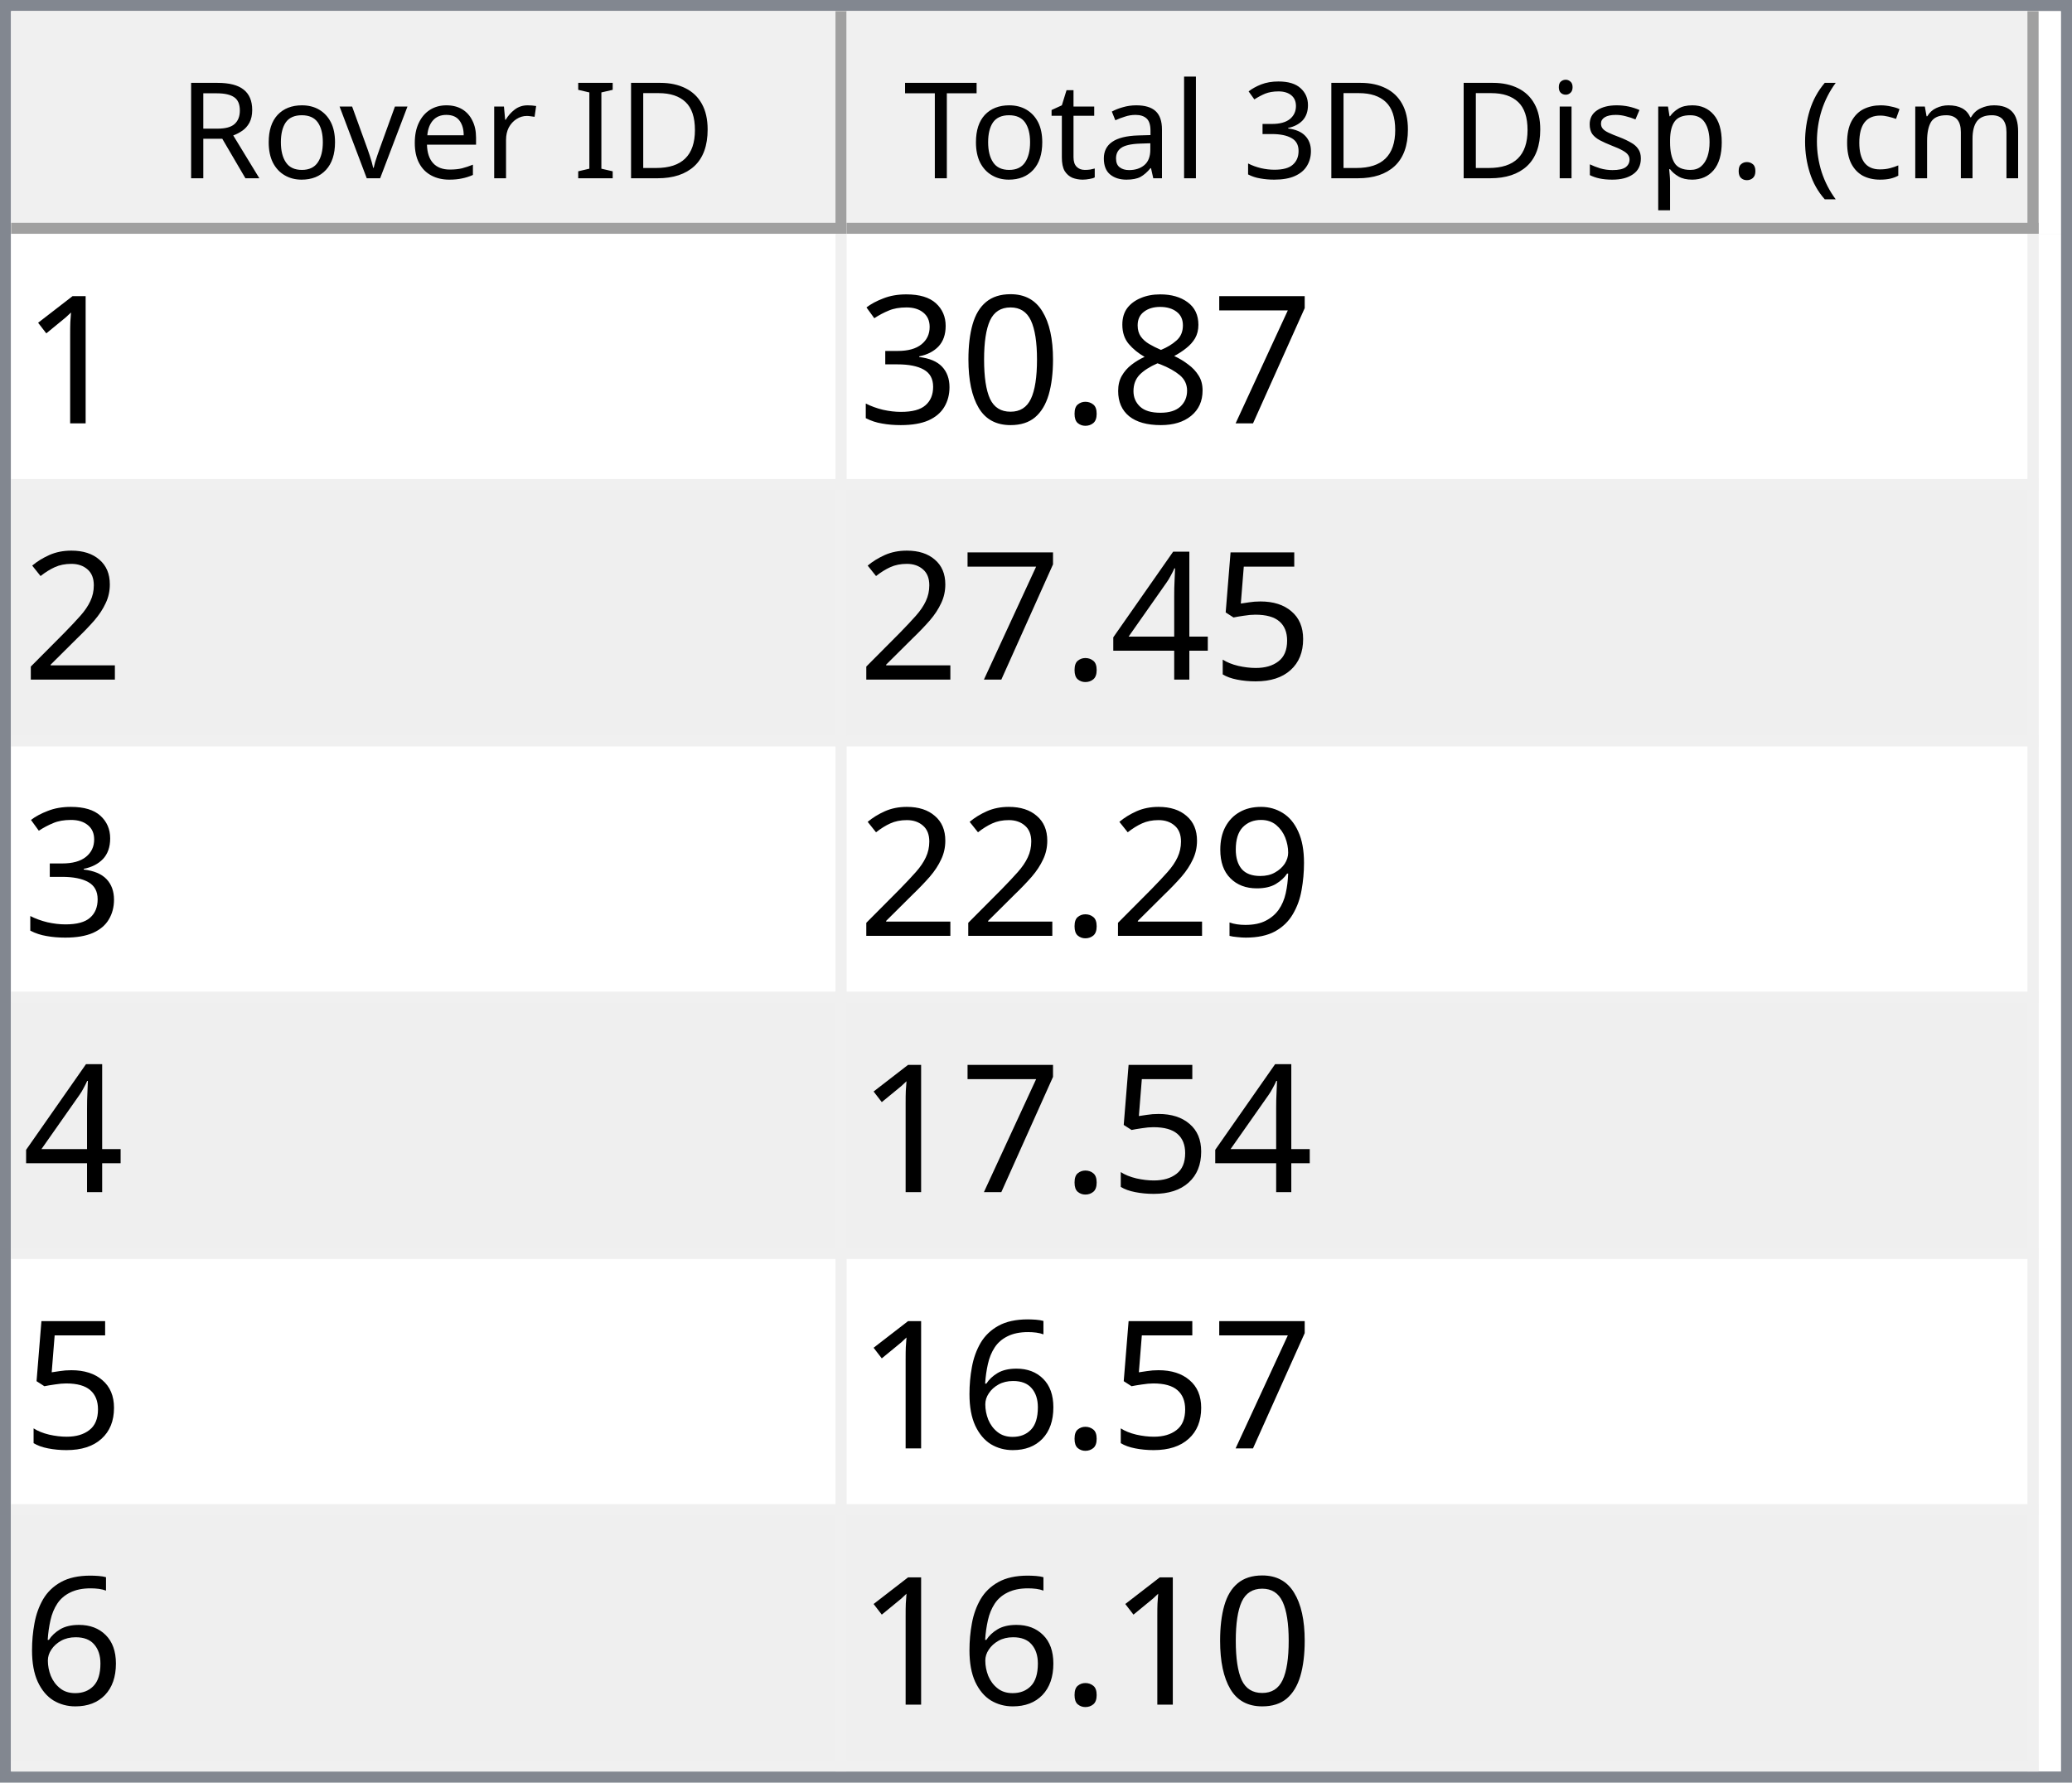
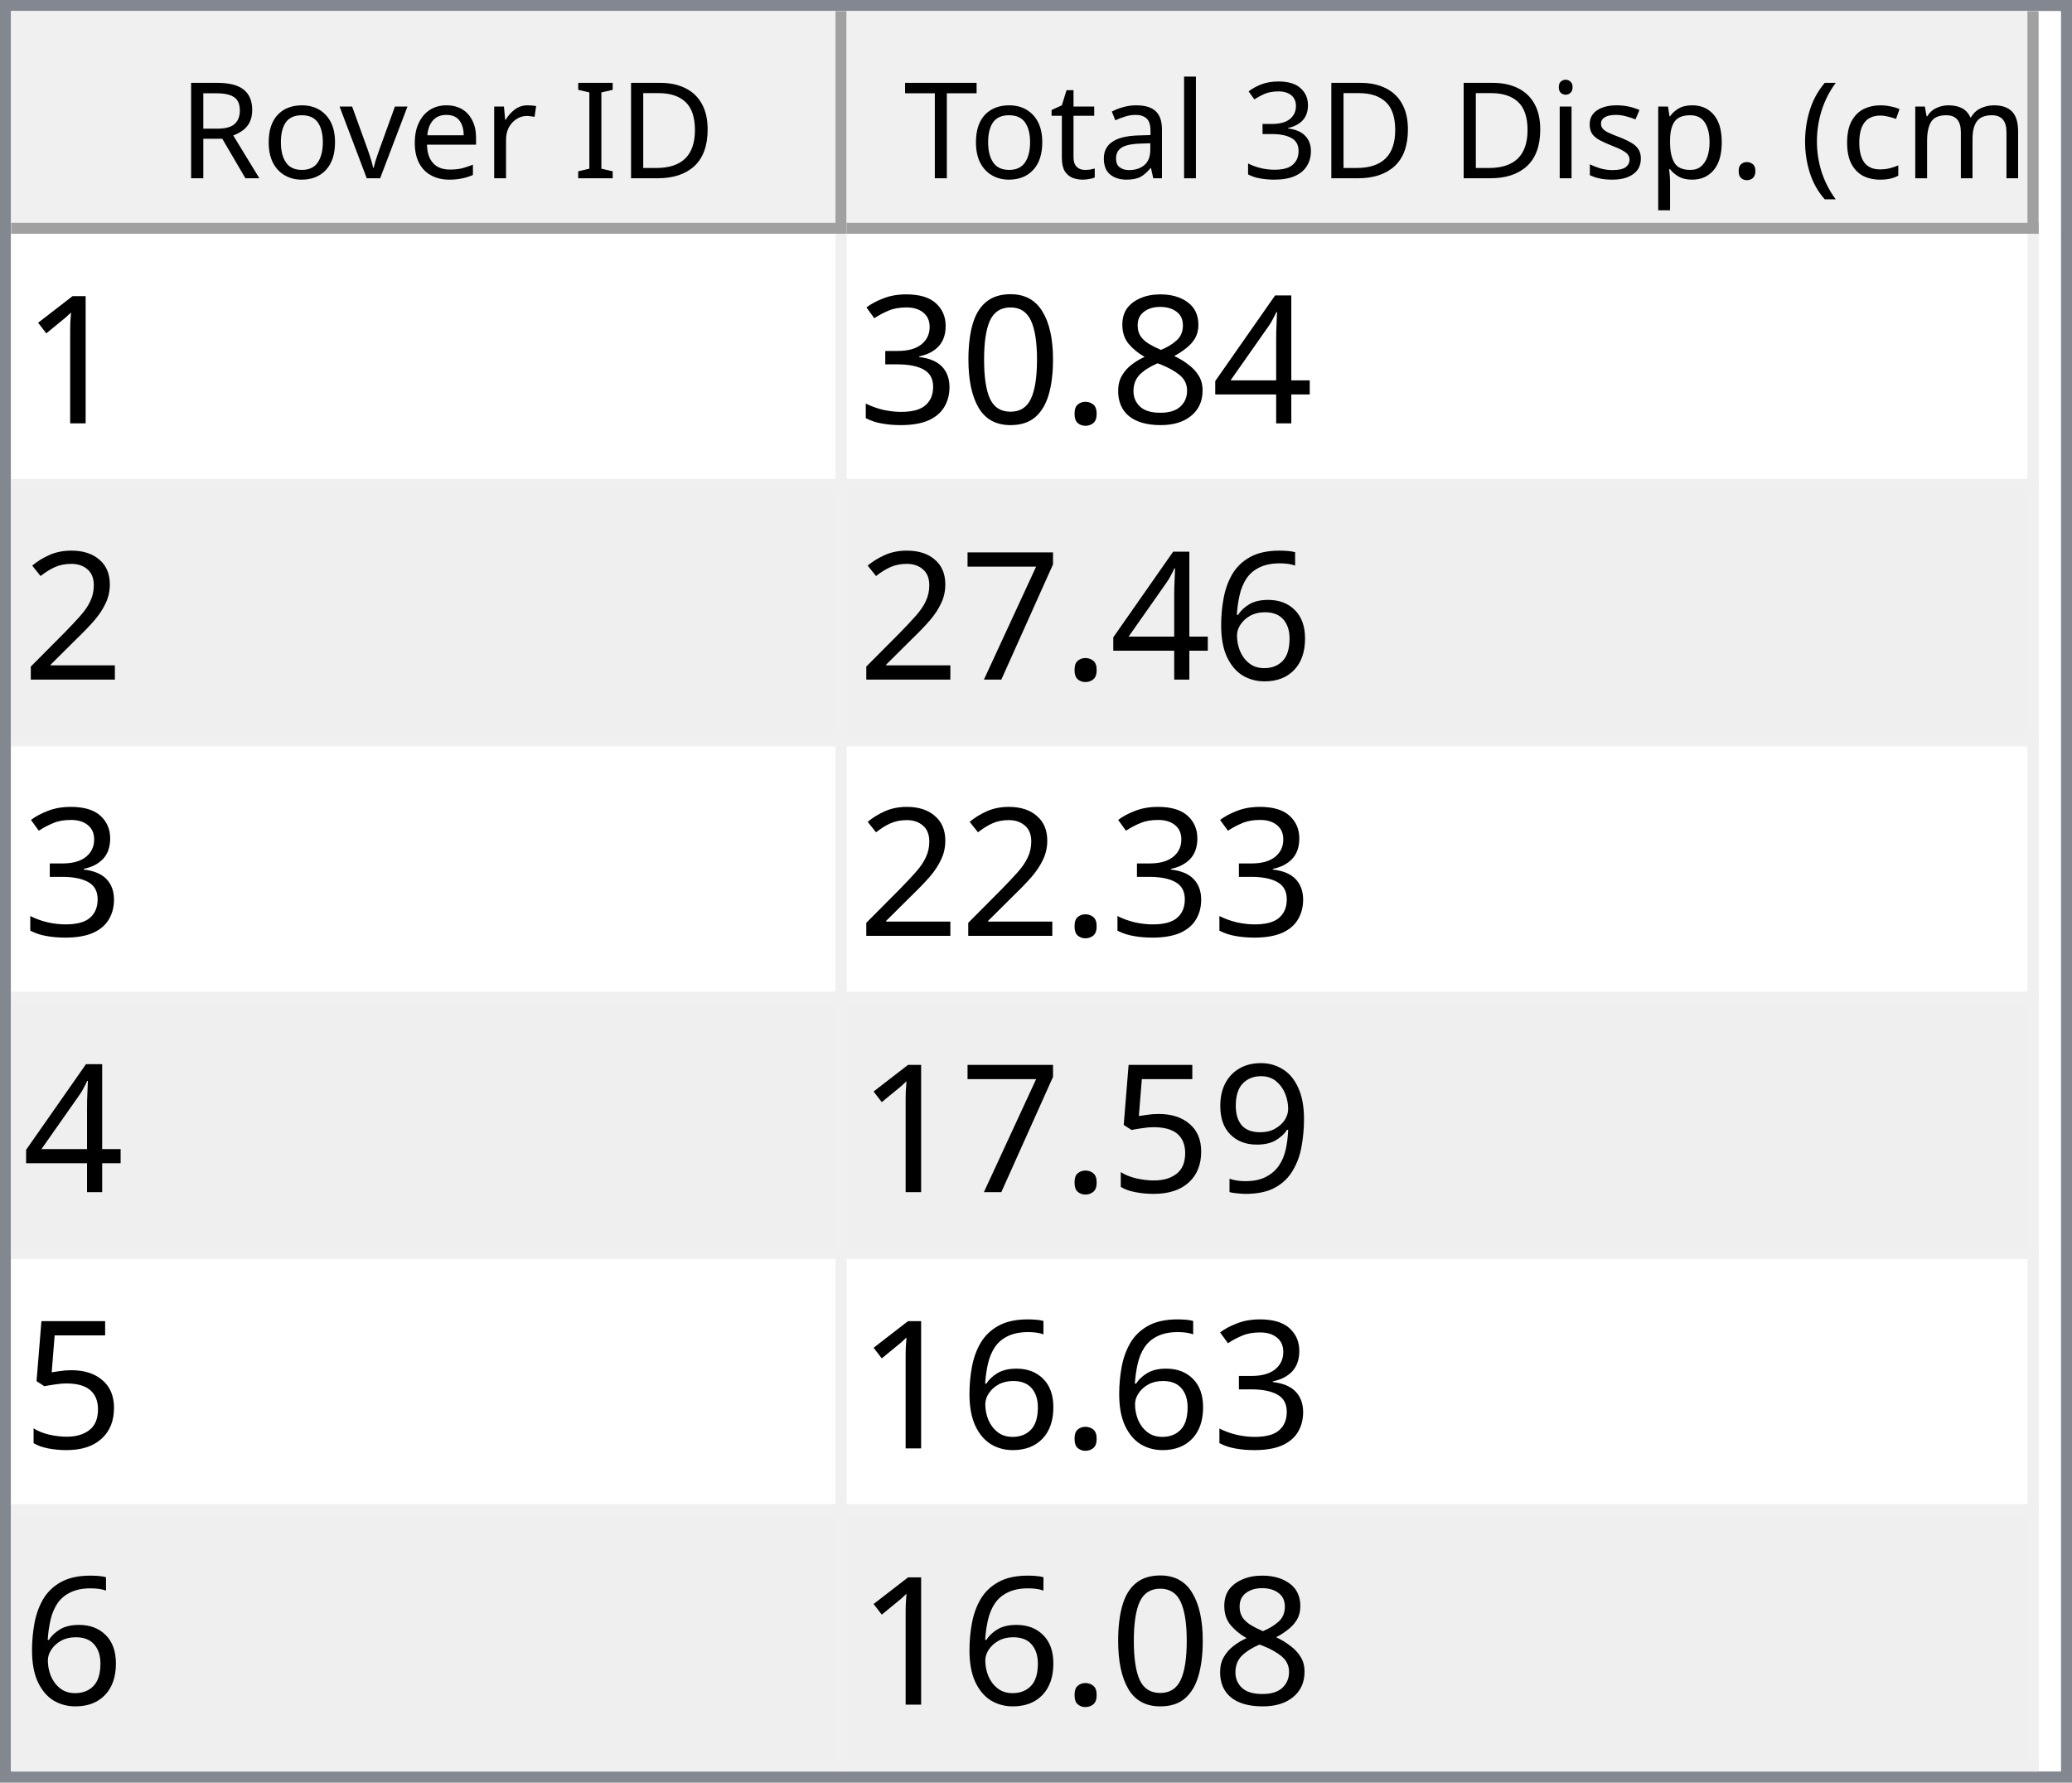
<svg xmlns="http://www.w3.org/2000/svg" style="fill-opacity:1; color-rendering:auto; color-interpolation:auto; text-rendering:auto; stroke:black; stroke-linecap:square; stroke-miterlimit:10; shape-rendering:auto; stroke-opacity:1; fill:black; stroke-dasharray:none; font-weight:normal; stroke-width:1; font-family:'Dialog'; font-style:normal; stroke-linejoin:miter; font-size:12px; stroke-dashoffset:0; image-rendering:auto;" width="186" height="160">
  <defs id="genericDefs" />
  <g>
    <defs id="defs1">
      <clipPath clipPathUnits="userSpaceOnUse" id="clipPath1">
        <path d="M0 0 L186 0 L186 160 L0 160 L0 0 Z" />
      </clipPath>
      <clipPath clipPathUnits="userSpaceOnUse" id="clipPath2">
        <path d="M0 0 L0 160 L186 160 L186 0 Z" />
      </clipPath>
      <clipPath clipPathUnits="userSpaceOnUse" id="clipPath3">
        <path d="M0 0 L0 20 L184 20 L184 0 Z" />
      </clipPath>
      <clipPath clipPathUnits="userSpaceOnUse" id="clipPath4">
        <path d="M0 0 L0 20 L75 20 L75 0 Z" />
      </clipPath>
      <clipPath clipPathUnits="userSpaceOnUse" id="clipPath5">
        <path d="M1 1 L1 19 L74 19 L74 1 Z" />
      </clipPath>
      <clipPath clipPathUnits="userSpaceOnUse" id="clipPath6">
        <path d="M0 0 L0 18 L73 18 L73 0 Z" />
      </clipPath>
      <clipPath clipPathUnits="userSpaceOnUse" id="clipPath7">
        <path d="M-0.5 -0.5 L-0.5 19.5 L74.5 19.5 L74.5 -0.5 Z" />
      </clipPath>
      <clipPath clipPathUnits="userSpaceOnUse" id="clipPath8">
        <path d="M0 0 L0 20 L107 20 L107 0 Z" />
      </clipPath>
      <clipPath clipPathUnits="userSpaceOnUse" id="clipPath9">
        <path d="M1 1 L1 19 L106 19 L106 1 Z" />
      </clipPath>
      <clipPath clipPathUnits="userSpaceOnUse" id="clipPath10">
        <path d="M0 0 L0 18 L105 18 L105 0 Z" />
      </clipPath>
      <clipPath clipPathUnits="userSpaceOnUse" id="clipPath11">
        <path d="M-0.5 -0.5 L-0.5 19.5 L106.5 19.5 L106.5 -0.5 Z" />
      </clipPath>
      <clipPath clipPathUnits="userSpaceOnUse" id="clipPath12">
        <path d="M0 0 L0 138 L184 138 L184 0 Z" />
      </clipPath>
      <clipPath clipPathUnits="userSpaceOnUse" id="clipPath13">
        <path d="M0 0 L0 138 L182 138 L182 0 Z" />
      </clipPath>
      <clipPath clipPathUnits="userSpaceOnUse" id="clipPath14">
        <path d="M-0.5 -0.5 L-0.5 137.5 L181.5 137.5 L181.5 -0.5 Z" />
      </clipPath>
      <clipPath clipPathUnits="userSpaceOnUse" id="clipPath15">
        <path d="M0 0 L0 22 L74 22 L74 0 Z" />
      </clipPath>
      <clipPath clipPathUnits="userSpaceOnUse" id="clipPath16">
        <path d="M0 0 L0 22 L106 22 L106 0 Z" />
      </clipPath>
      <font horiz-adv-x="64.551" id="font1">
        <font-face ascent="107.91" descent="25.098" units-per-em="100" style="font-style:normal; font-family:Segoe UI; font-weight:normal;" />
        <missing-glyph horiz-adv-x="64.551" d="M8.109 0 L8.109 68.266 L56.453 68.266 L56.453 0 L8.109 0 ZM15.328 7.234 L49.219 7.234 L49.219 61.031 L15.328 61.031 L15.328 7.234 Z" />
        <glyph unicode="D" horiz-adv-x="70.117" d="M9.188 0 L9.188 70.016 L28.516 70.016 Q65.531 70.016 65.531 35.891 Q65.531 19.672 55.25 9.836 Q44.969 0 27.734 0 L9.188 0 ZM17.391 62.594 L17.391 7.422 L27.828 7.422 Q41.609 7.422 49.273 14.797 Q56.938 22.172 56.938 35.688 Q56.938 62.594 28.328 62.594 L17.391 62.594 Z" />
        <glyph unicode="I" horiz-adv-x="26.611" d="M17.391 0 L9.188 0 L9.188 70.016 L17.391 70.016 L17.391 0 Z" />
        <glyph unicode=" " horiz-adv-x="27.393" d="" />
        <glyph unicode="r" horiz-adv-x="34.766" d="M34.188 41.891 Q32.078 43.5 28.125 43.5 Q23 43.5 19.555 38.672 Q16.109 33.844 16.109 25.484 L16.109 0 L8.109 0 L8.109 50 L16.109 50 L16.109 39.703 L16.312 39.703 Q18.016 44.969 21.531 47.922 Q25.047 50.875 29.391 50.875 Q32.516 50.875 34.188 50.203 L34.188 41.891 Z" />
        <glyph unicode="e" horiz-adv-x="52.295" d="M48.297 23 L12.984 23 Q13.188 14.656 17.484 10.109 Q21.781 5.562 29.297 5.562 Q37.75 5.562 44.828 11.141 L44.828 3.609 Q38.234 -1.172 27.391 -1.172 Q16.797 -1.172 10.742 5.641 Q4.688 12.453 4.688 24.812 Q4.688 36.469 11.305 43.82 Q17.922 51.172 27.734 51.172 Q37.547 51.172 42.922 44.828 Q48.297 38.484 48.297 27.203 L48.297 23 ZM40.094 29.781 Q40.047 36.719 36.75 40.578 Q33.453 44.438 27.594 44.438 Q21.922 44.438 17.969 40.383 Q14.016 36.328 13.094 29.781 L40.094 29.781 Z" />
        <glyph unicode="v" horiz-adv-x="47.9" d="M47.406 50 L27.484 0 L19.625 0 L0.688 50 L9.469 50 L22.172 13.672 Q23.578 9.672 23.922 6.688 L24.125 6.688 Q24.609 10.453 25.688 13.484 L38.969 50 L47.406 50 Z" />
        <glyph unicode="o" horiz-adv-x="58.594" d="M29 -1.172 Q17.922 -1.172 11.305 5.836 Q4.688 12.844 4.688 24.422 Q4.688 37.016 11.57 44.094 Q18.453 51.172 30.172 51.172 Q41.359 51.172 47.633 44.289 Q53.906 37.406 53.906 25.203 Q53.906 13.234 47.141 6.031 Q40.375 -1.172 29 -1.172 ZM29.594 44.438 Q21.875 44.438 17.383 39.188 Q12.891 33.938 12.891 24.703 Q12.891 15.828 17.43 10.695 Q21.969 5.562 29.594 5.562 Q37.359 5.562 41.531 10.594 Q45.703 15.625 45.703 24.906 Q45.703 34.281 41.531 39.359 Q37.359 44.438 29.594 44.438 Z" />
        <glyph unicode="R" horiz-adv-x="59.814" d="M59.375 0 L49.609 0 L37.891 19.625 Q36.281 22.359 34.766 24.289 Q33.25 26.219 31.664 27.438 Q30.078 28.656 28.25 29.219 Q26.422 29.781 24.125 29.781 L17.391 29.781 L17.391 0 L9.188 0 L9.188 70.016 L30.078 70.016 Q34.672 70.016 38.555 68.867 Q42.438 67.719 45.289 65.375 Q48.141 63.031 49.758 59.547 Q51.375 56.062 51.375 51.375 Q51.375 47.703 50.273 44.656 Q49.172 41.609 47.148 39.211 Q45.125 36.812 42.266 35.133 Q39.406 33.453 35.844 32.516 L35.844 32.328 Q37.594 31.547 38.891 30.547 Q40.188 29.547 41.359 28.18 Q42.531 26.812 43.68 25.078 Q44.828 23.344 46.234 21.047 L59.375 0 ZM17.391 62.594 L17.391 37.203 L28.516 37.203 Q31.594 37.203 34.203 38.133 Q36.812 39.062 38.719 40.797 Q40.625 42.531 41.703 45.047 Q42.781 47.562 42.781 50.688 Q42.781 56.297 39.141 59.445 Q35.5 62.594 28.609 62.594 L17.391 62.594 Z" />
        <glyph unicode=")" horiz-adv-x="30.176" d="M8.297 -15.922 L1.172 -15.922 Q16.406 2.344 16.406 26.812 Q16.406 51.469 1.078 70.016 L8.297 70.016 Q23.531 52.156 23.531 26.703 Q23.531 1.375 8.297 -15.922 Z" />
        <glyph unicode="m" horiz-adv-x="86.133" d="M79.109 0 L71.094 0 L71.094 28.719 Q71.094 37.016 68.531 40.727 Q65.969 44.438 59.906 44.438 Q54.781 44.438 51.195 39.75 Q47.609 35.062 47.609 28.516 L47.609 0 L39.594 0 L39.594 29.688 Q39.594 44.438 28.219 44.438 Q22.953 44.438 19.531 40.016 Q16.109 35.594 16.109 28.516 L16.109 0 L8.109 0 L8.109 50 L16.109 50 L16.109 42.094 L16.312 42.094 Q21.625 51.172 31.844 51.172 Q36.969 51.172 40.773 48.312 Q44.578 45.453 46 40.828 Q51.562 51.172 62.594 51.172 Q79.109 51.172 79.109 30.812 L79.109 0 Z" />
        <glyph unicode="c" horiz-adv-x="46.191" d="M42.188 2.297 Q36.422 -1.172 28.516 -1.172 Q17.828 -1.172 11.258 5.789 Q4.688 12.75 4.688 23.828 Q4.688 36.188 11.766 43.68 Q18.844 51.172 30.672 51.172 Q37.25 51.172 42.281 48.734 L42.281 40.531 Q36.719 44.438 30.375 44.438 Q22.703 44.438 17.797 38.945 Q12.891 33.453 12.891 24.516 Q12.891 15.719 17.508 10.641 Q22.125 5.562 29.891 5.562 Q36.422 5.562 42.188 9.906 L42.188 2.297 Z" />
        <glyph unicode="(" horiz-adv-x="30.176" d="M29.109 -15.922 L21.969 -15.922 Q6.844 1.375 6.844 26.703 Q6.844 52.156 21.969 70.016 L29.203 70.016 Q13.875 51.469 13.875 26.812 Q13.875 2.344 29.109 -15.922 Z" />
        <glyph unicode="." horiz-adv-x="21.68" d="M10.891 -1.078 Q8.641 -1.078 7.055 0.539 Q5.469 2.156 5.469 4.391 Q5.469 6.641 7.055 8.273 Q8.641 9.906 10.891 9.906 Q13.188 9.906 14.797 8.273 Q16.406 6.641 16.406 4.391 Q16.406 2.156 14.797 0.539 Q13.188 -1.078 10.891 -1.078 Z" />
        <glyph unicode="p" horiz-adv-x="58.789" d="M16.312 7.234 L16.109 7.234 L16.109 -23 L8.109 -23 L8.109 50 L16.109 50 L16.109 41.219 L16.312 41.219 Q22.219 51.172 33.594 51.172 Q43.266 51.172 48.688 44.461 Q54.109 37.75 54.109 26.469 Q54.109 13.922 48 6.375 Q41.891 -1.172 31.297 -1.172 Q21.578 -1.172 16.312 7.234 ZM16.109 27.391 L16.109 20.406 Q16.109 14.203 20.141 9.883 Q24.172 5.562 30.375 5.562 Q37.641 5.562 41.773 11.133 Q45.906 16.703 45.906 26.609 Q45.906 34.969 42.047 39.703 Q38.188 44.438 31.594 44.438 Q24.609 44.438 20.359 39.578 Q16.109 34.719 16.109 27.391 Z" />
        <glyph unicode="s" horiz-adv-x="42.432" d="M5.078 1.812 L5.078 10.406 Q11.625 5.562 19.484 5.562 Q30.031 5.562 30.031 12.594 Q30.031 14.594 29.125 15.992 Q28.219 17.391 26.68 18.461 Q25.141 19.531 23.07 20.383 Q21 21.234 18.609 22.172 Q15.281 23.484 12.766 24.828 Q10.25 26.172 8.57 27.859 Q6.891 29.547 6.031 31.695 Q5.172 33.844 5.172 36.719 Q5.172 40.234 6.789 42.945 Q8.406 45.656 11.086 47.484 Q13.766 49.312 17.211 50.242 Q20.656 51.172 24.312 51.172 Q30.812 51.172 35.938 48.922 L35.938 40.828 Q30.422 44.438 23.25 44.438 Q21 44.438 19.195 43.922 Q17.391 43.406 16.094 42.477 Q14.797 41.547 14.086 40.258 Q13.375 38.969 13.375 37.406 Q13.375 35.453 14.086 34.133 Q14.797 32.812 16.164 31.789 Q17.531 30.766 19.484 29.938 Q21.438 29.109 23.922 28.125 Q27.25 26.859 29.883 25.516 Q32.516 24.172 34.375 22.484 Q36.234 20.797 37.234 18.602 Q38.234 16.406 38.234 13.375 Q38.234 9.672 36.602 6.938 Q34.969 4.203 32.234 2.398 Q29.5 0.594 25.93 -0.289 Q22.359 -1.172 18.453 -1.172 Q10.75 -1.172 5.078 1.812 Z" />
        <glyph unicode="i" horiz-adv-x="24.219" d="M12.203 62.703 Q10.062 62.703 8.547 64.164 Q7.031 65.625 7.031 67.875 Q7.031 70.125 8.547 71.609 Q10.062 73.094 12.203 73.094 Q14.406 73.094 15.945 71.609 Q17.484 70.125 17.484 67.875 Q17.484 65.719 15.945 64.211 Q14.406 62.703 12.203 62.703 ZM16.109 0 L8.109 0 L8.109 50 L16.109 50 L16.109 0 Z" />
        <glyph unicode="3" horiz-adv-x="53.906" d="M46.531 19.828 Q46.531 15.094 44.75 11.211 Q42.969 7.328 39.719 4.57 Q36.469 1.812 31.93 0.297 Q27.391 -1.219 21.922 -1.219 Q11.922 -1.219 6 2.594 L6 11.188 Q13.094 5.609 22.219 5.609 Q25.875 5.609 28.828 6.539 Q31.781 7.469 33.906 9.227 Q36.031 10.984 37.18 13.477 Q38.328 15.969 38.328 19.094 Q38.328 32.812 18.797 32.812 L12.984 32.812 L12.984 39.594 L18.5 39.594 Q35.797 39.594 35.797 52.484 Q35.797 64.406 22.609 64.406 Q15.188 64.406 8.688 59.422 L8.688 67.188 Q15.375 71.188 24.609 71.188 Q29 71.188 32.57 69.969 Q36.141 68.75 38.68 66.555 Q41.219 64.359 42.609 61.281 Q44 58.203 44 54.5 Q44 40.672 30.031 36.719 L30.031 36.531 Q33.594 36.141 36.625 34.797 Q39.656 33.453 41.852 31.305 Q44.047 29.156 45.289 26.25 Q46.531 23.344 46.531 19.828 Z" />
        <glyph unicode="l" horiz-adv-x="24.219" d="M16.109 0 L8.109 0 L8.109 74.031 L16.109 74.031 L16.109 0 Z" />
        <glyph unicode="a" horiz-adv-x="50.879" d="M43.891 0 L35.891 0 L35.891 7.812 L35.688 7.812 Q30.469 -1.172 20.312 -1.172 Q12.844 -1.172 8.617 2.781 Q4.391 6.734 4.391 13.281 Q4.391 27.297 20.906 29.594 L35.891 31.688 Q35.891 44.438 25.594 44.438 Q16.547 44.438 9.281 38.281 L9.281 46.484 Q16.656 51.172 26.266 51.172 Q43.891 51.172 43.891 32.516 L43.891 0 ZM35.891 25.297 L23.828 23.641 Q18.266 22.859 15.43 20.875 Q12.594 18.891 12.594 13.875 Q12.594 10.203 15.211 7.883 Q17.828 5.562 22.172 5.562 Q28.125 5.562 32.008 9.742 Q35.891 13.922 35.891 20.312 L35.891 25.297 Z" />
        <glyph unicode="t" horiz-adv-x="33.887" d="M31.297 0.484 Q28.469 -1.078 23.828 -1.078 Q10.688 -1.078 10.688 13.578 L10.688 43.172 L2.094 43.172 L2.094 50 L10.688 50 L10.688 62.203 L18.703 64.797 L18.703 50 L31.297 50 L31.297 43.172 L18.703 43.172 L18.703 14.984 Q18.703 9.969 20.414 7.82 Q22.125 5.672 26.078 5.672 Q29.109 5.672 31.297 7.328 L31.297 0.484 Z" />
        <glyph unicode="T" horiz-adv-x="52.393" d="M50.594 62.594 L30.375 62.594 L30.375 0 L22.172 0 L22.172 62.594 L2 62.594 L2 70.016 L50.594 70.016 L50.594 62.594 Z" />
      </font>
      <font horiz-adv-x="75.0" id="font2">
        <font-face ascent="100.537" descent="21.973" units-per-em="100" style="font-style:normal; font-family:sans-serif; font-weight:normal;" />
        <missing-glyph horiz-adv-x="75.0" d="M12.5 0 L12.5 62.5 L62.5 62.5 L62.5 0 L12.5 0 ZM14.062 1.562 L60.938 1.562 L60.938 60.938 L14.062 60.938 L14.062 1.562 Z" />
        <glyph unicode="1" horiz-adv-x="55.615" d="M37.25 0 L28.469 0 L28.469 56 Q25.297 52.984 20.141 49.953 Q14.984 46.922 10.891 45.406 L10.891 53.906 Q18.266 57.375 23.781 62.305 Q29.297 67.234 31.594 71.875 L37.25 71.875 L37.25 0 Z" />
-         <glyph unicode="7" horiz-adv-x="55.615" d="M4.734 62.203 L4.734 70.656 L51.078 70.656 L51.078 63.812 Q44.234 56.547 37.523 44.484 Q30.812 32.422 27.156 19.672 Q24.516 10.688 23.781 0 L14.75 0 Q14.891 8.453 18.062 20.414 Q21.234 32.375 27.172 43.484 Q33.109 54.594 39.797 62.203 L4.734 62.203 Z" />
+         <glyph unicode="4" horiz-adv-x="55.615" d="M32.328 0 L32.328 17.141 L1.266 17.141 L1.266 25.203 L33.938 71.578 L41.109 71.578 L41.109 25.203 L50.781 25.203 L50.781 17.141 L41.109 17.141 L41.109 0 L32.328 0 ZM32.328 25.203 L32.328 57.469 L9.906 25.203 L32.328 25.203 Z" />
        <glyph unicode="8" horiz-adv-x="55.615" d="M17.672 38.812 Q12.203 40.828 9.57 44.539 Q6.938 48.25 6.938 53.422 Q6.938 61.234 12.555 66.555 Q18.172 71.875 27.484 71.875 Q36.859 71.875 42.578 66.43 Q48.297 60.984 48.297 53.172 Q48.297 48.188 45.68 44.508 Q43.062 40.828 37.75 38.812 Q44.344 36.672 47.781 31.883 Q51.219 27.094 51.219 20.453 Q51.219 11.281 44.727 5.031 Q38.234 -1.219 27.641 -1.219 Q17.047 -1.219 10.547 5.055 Q4.047 11.328 4.047 20.703 Q4.047 27.688 7.594 32.398 Q11.141 37.109 17.672 38.812 ZM15.922 53.719 Q15.922 48.641 19.195 45.414 Q22.469 42.188 27.688 42.188 Q32.766 42.188 36.016 45.383 Q39.266 48.578 39.266 53.219 Q39.266 58.062 35.914 61.359 Q32.562 64.656 27.594 64.656 Q22.562 64.656 19.242 61.43 Q15.922 58.203 15.922 53.719 ZM13.094 20.656 Q13.094 16.891 14.875 13.375 Q16.656 9.859 20.172 7.93 Q23.688 6 27.734 6 Q34.031 6 38.133 10.055 Q42.234 14.109 42.234 20.359 Q42.234 26.703 38.016 30.859 Q33.797 35.016 27.438 35.016 Q21.234 35.016 17.164 30.914 Q13.094 26.812 13.094 20.656 Z" />
        <glyph unicode="." horiz-adv-x="27.783" d="M9.078 0 L9.078 10.016 L19.094 10.016 L19.094 0 L9.078 0 Z" />
        <glyph unicode="0" horiz-adv-x="55.615" d="M4.156 35.297 Q4.156 48 6.766 55.742 Q9.375 63.484 14.523 67.68 Q19.672 71.875 27.484 71.875 Q33.25 71.875 37.594 69.555 Q41.938 67.234 44.773 62.867 Q47.609 58.5 49.219 52.227 Q50.828 45.953 50.828 35.297 Q50.828 22.703 48.242 14.969 Q45.656 7.234 40.508 3.008 Q35.359 -1.219 27.484 -1.219 Q17.141 -1.219 11.234 6.203 Q4.156 15.141 4.156 35.297 ZM13.188 35.297 Q13.188 17.672 17.312 11.836 Q21.438 6 27.484 6 Q33.547 6 37.672 11.859 Q41.797 17.719 41.797 35.297 Q41.797 52.984 37.672 58.789 Q33.547 64.594 27.391 64.594 Q21.344 64.594 17.719 59.469 Q13.188 52.938 13.188 35.297 Z" />
        <glyph unicode="3" horiz-adv-x="55.615" d="M4.203 18.891 L12.984 20.062 Q14.5 12.594 18.141 9.297 Q21.781 6 27 6 Q33.203 6 37.477 10.297 Q41.75 14.594 41.75 20.953 Q41.75 27 37.797 30.93 Q33.844 34.859 27.734 34.859 Q25.25 34.859 21.531 33.891 L22.516 41.609 Q23.391 41.5 23.922 41.5 Q29.547 41.5 34.039 44.43 Q38.531 47.359 38.531 53.469 Q38.531 58.297 35.258 61.477 Q31.984 64.656 26.812 64.656 Q21.688 64.656 18.266 61.43 Q14.844 58.203 13.875 51.766 L5.078 53.328 Q6.688 62.156 12.398 67.016 Q18.109 71.875 26.609 71.875 Q32.469 71.875 37.398 69.359 Q42.328 66.844 44.945 62.5 Q47.562 58.156 47.562 53.266 Q47.562 48.641 45.07 44.828 Q42.578 41.016 37.703 38.766 Q44.047 37.312 47.562 32.695 Q51.078 28.078 51.078 21.141 Q51.078 11.766 44.242 5.25 Q37.406 -1.266 26.953 -1.266 Q17.531 -1.266 11.305 4.352 Q5.078 9.969 4.203 18.891 Z" />
        <glyph unicode="2" horiz-adv-x="55.615" d="M50.344 8.453 L50.344 0 L3.031 0 Q2.938 3.172 4.047 6.109 Q5.859 10.938 9.836 15.625 Q13.812 20.312 21.344 26.469 Q33.016 36.031 37.117 41.625 Q41.219 47.219 41.219 52.203 Q41.219 57.422 37.477 61.008 Q33.734 64.594 27.734 64.594 Q21.391 64.594 17.578 60.789 Q13.766 56.984 13.719 50.25 L4.688 51.172 Q5.609 61.281 11.664 66.578 Q17.719 71.875 27.938 71.875 Q38.234 71.875 44.242 66.164 Q50.25 60.453 50.25 52 Q50.25 47.703 48.492 43.555 Q46.734 39.406 42.656 34.812 Q38.578 30.219 29.109 22.219 Q21.188 15.578 18.945 13.211 Q16.703 10.844 15.234 8.453 L50.344 8.453 Z" />
+         <glyph unicode="6" horiz-adv-x="55.615" d="M49.75 54.047 L41.016 53.375 Q39.844 58.547 37.703 60.891 Q34.125 64.656 28.906 64.656 Q24.703 64.656 21.531 62.312 Q17.391 59.281 14.992 53.469 Q12.594 47.656 12.5 36.922 Q15.672 41.75 20.266 44.094 Q24.859 46.438 29.891 46.438 Q38.672 46.438 44.852 39.969 Q51.031 33.5 51.031 23.25 Q51.031 16.5 48.125 10.719 Q45.219 4.938 40.141 1.859 Q35.062 -1.219 28.609 -1.219 Q17.625 -1.219 10.695 6.859 Q3.766 14.938 3.766 33.5 Q3.766 54.25 11.422 63.672 Q18.109 71.875 29.438 71.875 Q37.891 71.875 43.289 67.141 Q48.688 62.406 49.75 54.047 ZM13.875 23.188 Q13.875 18.656 15.797 14.508 Q17.719 10.359 21.188 8.18 Q24.656 6 28.469 6 Q34.031 6 38.039 10.492 Q42.047 14.984 42.047 22.703 Q42.047 30.125 38.086 34.398 Q34.125 38.672 28.125 38.672 Q22.172 38.672 18.023 34.398 Q13.875 30.125 13.875 23.188 Z" />
+         <glyph unicode="7" horiz-adv-x="55.615" d="M4.734 62.203 L4.734 70.656 L51.078 70.656 L51.078 63.812 Q44.234 56.547 37.523 44.484 Q30.812 32.422 27.156 19.672 Q24.516 10.688 23.781 0 L14.75 0 Q14.891 8.453 18.062 20.414 Q21.234 32.375 27.172 43.484 Q33.109 54.594 39.797 62.203 L4.734 62.203 Z" />
+         <glyph unicode="9" horiz-adv-x="55.615" d="M5.469 16.547 L13.922 17.328 Q14.984 11.375 18.016 8.688 Q21.047 6 25.781 6 Q29.828 6 32.883 7.859 Q35.938 9.719 37.891 12.82 Q39.844 15.922 41.164 21.195 Q42.484 26.469 42.484 31.938 Q42.484 32.516 42.438 33.688 Q39.797 29.5 35.234 26.883 Q30.672 24.266 25.344 24.266 Q16.453 24.266 10.305 30.711 Q4.156 37.156 4.156 47.703 Q4.156 58.594 10.578 65.234 Q17 71.875 26.656 71.875 Q33.641 71.875 39.43 68.117 Q45.219 64.359 48.219 57.398 Q51.219 50.438 51.219 37.25 Q51.219 23.531 48.242 15.406 Q45.266 7.281 39.383 3.031 Q33.5 -1.219 25.594 -1.219 Q17.188 -1.219 11.867 3.445 Q6.547 8.109 5.469 16.547 ZM41.453 48.141 Q41.453 55.719 37.43 60.156 Q33.406 64.594 27.734 64.594 Q21.875 64.594 17.531 59.812 Q13.188 55.031 13.188 47.406 Q13.188 40.578 17.312 36.305 Q21.438 32.031 27.484 32.031 Q33.594 32.031 37.523 36.305 Q41.453 40.578 41.453 48.141 Z" />
        <glyph unicode="5" horiz-adv-x="55.615" d="M4.156 18.75 L13.375 19.531 Q14.406 12.797 18.141 9.398 Q21.875 6 27.156 6 Q33.5 6 37.891 10.789 Q42.281 15.578 42.281 23.484 Q42.281 31 38.062 35.352 Q33.844 39.703 27 39.703 Q22.75 39.703 19.336 37.773 Q15.922 35.844 13.969 32.766 L5.719 33.844 L12.641 70.609 L48.25 70.609 L48.25 62.203 L19.672 62.203 L15.828 42.969 Q22.266 47.469 29.344 47.469 Q38.719 47.469 45.164 40.969 Q51.609 34.469 51.609 24.266 Q51.609 14.547 45.953 7.469 Q39.062 -1.219 27.156 -1.219 Q17.391 -1.219 11.211 4.25 Q5.031 9.719 4.156 18.75 Z" />
-         <glyph unicode="4" horiz-adv-x="55.615" d="M32.328 0 L32.328 17.141 L1.266 17.141 L1.266 25.203 L33.938 71.578 L41.109 71.578 L41.109 25.203 L50.781 25.203 L50.781 17.141 L41.109 17.141 L41.109 0 L32.328 0 ZM32.328 25.203 L32.328 57.469 L9.906 25.203 L32.328 25.203 Z" />
-         <glyph unicode="9" horiz-adv-x="55.615" d="M5.469 16.547 L13.922 17.328 Q14.984 11.375 18.016 8.688 Q21.047 6 25.781 6 Q29.828 6 32.883 7.859 Q35.938 9.719 37.891 12.82 Q39.844 15.922 41.164 21.195 Q42.484 26.469 42.484 31.938 Q42.484 32.516 42.438 33.688 Q39.797 29.5 35.234 26.883 Q30.672 24.266 25.344 24.266 Q16.453 24.266 10.305 30.711 Q4.156 37.156 4.156 47.703 Q4.156 58.594 10.578 65.234 Q17 71.875 26.656 71.875 Q33.641 71.875 39.43 68.117 Q45.219 64.359 48.219 57.398 Q51.219 50.438 51.219 37.25 Q51.219 23.531 48.242 15.406 Q45.266 7.281 39.383 3.031 Q33.5 -1.219 25.594 -1.219 Q17.188 -1.219 11.867 3.445 Q6.547 8.109 5.469 16.547 ZM41.453 48.141 Q41.453 55.719 37.43 60.156 Q33.406 64.594 27.734 64.594 Q21.875 64.594 17.531 59.812 Q13.188 55.031 13.188 47.406 Q13.188 40.578 17.312 36.305 Q21.438 32.031 27.484 32.031 Q33.594 32.031 37.523 36.305 Q41.453 40.578 41.453 48.141 Z" />
-         <glyph unicode="6" horiz-adv-x="55.615" d="M49.75 54.047 L41.016 53.375 Q39.844 58.547 37.703 60.891 Q34.125 64.656 28.906 64.656 Q24.703 64.656 21.531 62.312 Q17.391 59.281 14.992 53.469 Q12.594 47.656 12.5 36.922 Q15.672 41.75 20.266 44.094 Q24.859 46.438 29.891 46.438 Q38.672 46.438 44.852 39.969 Q51.031 33.5 51.031 23.25 Q51.031 16.5 48.125 10.719 Q45.219 4.938 40.141 1.859 Q35.062 -1.219 28.609 -1.219 Q17.625 -1.219 10.695 6.859 Q3.766 14.938 3.766 33.5 Q3.766 54.25 11.422 63.672 Q18.109 71.875 29.438 71.875 Q37.891 71.875 43.289 67.141 Q48.688 62.406 49.75 54.047 ZM13.875 23.188 Q13.875 18.656 15.797 14.508 Q17.719 10.359 21.188 8.18 Q24.656 6 28.469 6 Q34.031 6 38.039 10.492 Q42.047 14.984 42.047 22.703 Q42.047 30.125 38.086 34.398 Q34.125 38.672 28.125 38.672 Q22.172 38.672 18.023 34.398 Q13.875 30.125 13.875 23.188 Z" />
      </font>
    </defs>
    <g style="fill:white; stroke:white;">
      <rect x="0" y="0" width="186" style="clip-path:url(#clipPath1); stroke:none;" height="160" />
    </g>
    <g style="fill:white; text-rendering:optimizeSpeed; color-rendering:optimizeSpeed; image-rendering:optimizeSpeed; shape-rendering:crispEdges; stroke:white; color-interpolation:sRGB;">
      <rect x="0" width="186" height="160" y="0" style="stroke:none;" />
      <path style="stroke:none;" d="M0 160 L186 160 L186 0 L0 0 Z" />
    </g>
    <g style="fill:rgb(240,240,240); font-family:'Segoe UI'; stroke:rgb(240,240,240);">
      <rect x="0" y="0" width="186" style="clip-path:url(#clipPath2); stroke:none;" height="160" />
    </g>
    <g style="fill:rgb(130,135,144); font-family:'Segoe UI'; stroke:rgb(130,135,144);">
      <path d="M0 0 L186 0 L186 160 L0 160 L0 0 ZM1 1 L185 1 L185 159 L1 159 L1 1 Z" style="fill-rule:evenodd; clip-path:url(#clipPath2); stroke:none;" />
    </g>
    <g style="fill:white; font-family:'Segoe UI'; stroke:white;" transform="translate(1,1)">
      <rect x="0" y="0" width="184" style="clip-path:url(#clipPath3); stroke:none;" height="20" />
    </g>
    <g style="fill:rgb(240,240,240); font-family:'Segoe UI'; stroke:rgb(240,240,240);" transform="translate(1,1)">
      <rect x="0" y="0" width="75" style="clip-path:url(#clipPath4); stroke:none;" height="20" />
    </g>
    <g style="font-family:'Segoe UI';" transform="translate(2,2)">
      <text x="14" xml:space="preserve" y="14" style="clip-path:url(#clipPath6); stroke:none;">Rover ID</text>
    </g>
    <g style="fill:rgb(160,160,160); font-family:'Segoe UI'; stroke:rgb(160,160,160); stroke-linejoin:bevel;" transform="translate(1.5,1.5)">
      <line x1="74" x2="74" y1="0" style="fill:none; clip-path:url(#clipPath7);" y2="19" />
    </g>
    <g style="fill:rgb(160,160,160); font-family:'Segoe UI'; stroke:rgb(160,160,160); stroke-linejoin:bevel;" transform="matrix(1,0,0,1,1,1) translate(0.5,0.5)">
      <line x1="0" x2="74" y1="19" style="fill:none; clip-path:url(#clipPath7);" y2="19" />
    </g>
    <g style="fill:rgb(240,240,240); font-family:'Segoe UI'; stroke:rgb(240,240,240);" transform="translate(76,1)">
      <rect x="0" y="0" width="107" style="clip-path:url(#clipPath8); stroke:none;" height="20" />
    </g>
    <g style="font-family:'Segoe UI';" transform="translate(77,2)">
      <text x="1" xml:space="preserve" y="14" style="clip-path:url(#clipPath10); stroke:none;"> Total 3D Disp. (cm)</text>
    </g>
    <g style="fill:rgb(160,160,160); font-family:'Segoe UI'; stroke:rgb(160,160,160); stroke-linejoin:bevel;" transform="translate(76.5,1.5)">
      <line x1="106" x2="106" y1="0" style="fill:none; clip-path:url(#clipPath11);" y2="19" />
    </g>
    <g style="fill:rgb(160,160,160); font-family:'Segoe UI'; stroke:rgb(160,160,160); stroke-linejoin:bevel;" transform="matrix(1,0,0,1,76,1) translate(0.5,0.5)">
      <line x1="0" x2="106" y1="19" style="fill:none; clip-path:url(#clipPath11);" y2="19" />
    </g>
    <g style="fill:white; font-family:'Segoe UI'; stroke:white;" transform="translate(1,21)">
      <rect x="0" y="0" width="184" style="clip-path:url(#clipPath12); stroke:none;" height="138" />
    </g>
    <g style="fill:rgb(240,240,240); font-size:16px; font-family:sans-serif; stroke:rgb(240,240,240);" transform="translate(1,21)">
      <rect x="0" y="0" width="182" style="clip-path:url(#clipPath13); stroke:none;" height="138" />
      <line transform="translate(0.5,0.5)" x1="0" x2="181" y1="22" style="clip-path:url(#clipPath14); fill:none; stroke-linejoin:bevel;" y2="22" />
    </g>
    <g transform="matrix(1,0,0,1,1,21) translate(0.5,0.5)" style="fill:rgb(240,240,240); font-size:16px; font-family:sans-serif; stroke:rgb(240,240,240); stroke-linejoin:bevel;">
      <line x1="0" x2="181" y1="45" style="fill:none; clip-path:url(#clipPath14);" y2="45" />
    </g>
    <g transform="matrix(1,0,0,1,1,21) translate(0.5,0.5)" style="fill:rgb(240,240,240); font-size:16px; font-family:sans-serif; stroke:rgb(240,240,240); stroke-linejoin:bevel;">
      <line x1="0" x2="181" y1="68" style="fill:none; clip-path:url(#clipPath14);" y2="68" />
    </g>
    <g transform="matrix(1,0,0,1,1,21) translate(0.5,0.5)" style="fill:rgb(240,240,240); font-size:16px; font-family:sans-serif; stroke:rgb(240,240,240); stroke-linejoin:bevel;">
      <line x1="0" x2="181" y1="91" style="fill:none; clip-path:url(#clipPath14);" y2="91" />
    </g>
    <g transform="matrix(1,0,0,1,1,21) translate(0.5,0.5)" style="fill:rgb(240,240,240); font-size:16px; font-family:sans-serif; stroke:rgb(240,240,240); stroke-linejoin:bevel;">
      <line x1="0" x2="181" y1="114" style="fill:none; clip-path:url(#clipPath14);" y2="114" />
    </g>
    <g transform="matrix(1,0,0,1,1,21) translate(0.5,0.5)" style="fill:rgb(240,240,240); font-size:16px; font-family:sans-serif; stroke:rgb(240,240,240); stroke-linejoin:bevel;">
      <line x1="0" x2="181" y1="137" style="fill:none; clip-path:url(#clipPath14);" y2="137" />
    </g>
    <g transform="matrix(1,0,0,1,1,21) translate(0.5,0.5)" style="fill:rgb(240,240,240); font-size:16px; font-family:sans-serif; stroke:rgb(240,240,240); stroke-linejoin:bevel;">
      <line x1="74" x2="74" y1="0" style="fill:none; clip-path:url(#clipPath14);" y2="137" />
    </g>
    <g transform="matrix(1,0,0,1,1,21) translate(0.5,0.5)" style="fill:rgb(240,240,240); font-size:16px; font-family:sans-serif; stroke:rgb(240,240,240); stroke-linejoin:bevel;">
      <line x1="181" x2="181" y1="0" style="fill:none; clip-path:url(#clipPath14);" y2="137" />
    </g>
    <g style="fill:white; font-size:16px; font-family:sans-serif; stroke:white;" transform="matrix(1,0,0,1,1,21)">
      <rect x="0" y="0" width="74" style="clip-path:url(#clipPath15); stroke:none;" height="22" />
      <text x="1" y="17" style="fill:black; clip-path:url(#clipPath15); stroke:none;" xml:space="preserve">1</text>
    </g>
    <g style="fill:white; font-size:16px; font-family:sans-serif; stroke:white;" transform="matrix(1,0,0,1,1,21) translate(75,0)">
      <rect x="0" y="0" width="106" style="clip-path:url(#clipPath16); stroke:none;" height="22" />
-       <text x="1" y="17" style="fill:black; clip-path:url(#clipPath16); stroke:none;" xml:space="preserve">30.87</text>
+       <text x="1" y="17" style="fill:black; clip-path:url(#clipPath16); stroke:none;" xml:space="preserve">30.84</text>
    </g>
    <g style="fill:rgb(239,239,239); font-size:16px; font-family:sans-serif; stroke:rgb(239,239,239);" transform="matrix(1,0,0,1,1,21) translate(0,23)">
      <rect x="0" y="0" width="74" style="clip-path:url(#clipPath15); stroke:none;" height="22" />
      <text x="1" y="17" style="fill:black; clip-path:url(#clipPath15); stroke:none;" xml:space="preserve">2</text>
    </g>
    <g style="fill:rgb(239,239,239); font-size:16px; font-family:sans-serif; stroke:rgb(239,239,239);" transform="matrix(1,0,0,1,1,21) translate(75,23)">
      <rect x="0" y="0" width="106" style="clip-path:url(#clipPath16); stroke:none;" height="22" />
-       <text x="1" y="17" style="fill:black; clip-path:url(#clipPath16); stroke:none;" xml:space="preserve">27.45</text>
+       <text x="1" y="17" style="fill:black; clip-path:url(#clipPath16); stroke:none;" xml:space="preserve">27.46</text>
    </g>
    <g style="fill:white; font-size:16px; font-family:sans-serif; stroke:white;" transform="matrix(1,0,0,1,1,21) translate(0,46)">
      <rect x="0" y="0" width="74" style="clip-path:url(#clipPath15); stroke:none;" height="22" />
      <text x="1" y="17" style="fill:black; clip-path:url(#clipPath15); stroke:none;" xml:space="preserve">3</text>
    </g>
    <g style="fill:white; font-size:16px; font-family:sans-serif; stroke:white;" transform="matrix(1,0,0,1,1,21) translate(75,46)">
      <rect x="0" y="0" width="106" style="clip-path:url(#clipPath16); stroke:none;" height="22" />
-       <text x="1" y="17" style="fill:black; clip-path:url(#clipPath16); stroke:none;" xml:space="preserve">22.29</text>
+       <text x="1" y="17" style="fill:black; clip-path:url(#clipPath16); stroke:none;" xml:space="preserve">22.33</text>
    </g>
    <g style="fill:rgb(239,239,239); font-size:16px; font-family:sans-serif; stroke:rgb(239,239,239);" transform="matrix(1,0,0,1,1,21) translate(0,69)">
      <rect x="0" y="0" width="74" style="clip-path:url(#clipPath15); stroke:none;" height="22" />
      <text x="1" y="17" style="fill:black; clip-path:url(#clipPath15); stroke:none;" xml:space="preserve">4</text>
    </g>
    <g style="fill:rgb(239,239,239); font-size:16px; font-family:sans-serif; stroke:rgb(239,239,239);" transform="matrix(1,0,0,1,1,21) translate(75,69)">
      <rect x="0" y="0" width="106" style="clip-path:url(#clipPath16); stroke:none;" height="22" />
-       <text x="1" y="17" style="fill:black; clip-path:url(#clipPath16); stroke:none;" xml:space="preserve">17.54</text>
+       <text x="1" y="17" style="fill:black; clip-path:url(#clipPath16); stroke:none;" xml:space="preserve">17.59</text>
    </g>
    <g style="fill:white; font-size:16px; font-family:sans-serif; stroke:white;" transform="matrix(1,0,0,1,1,21) translate(0,92)">
      <rect x="0" y="0" width="74" style="clip-path:url(#clipPath15); stroke:none;" height="22" />
      <text x="1" y="17" style="fill:black; clip-path:url(#clipPath15); stroke:none;" xml:space="preserve">5</text>
    </g>
    <g style="fill:white; font-size:16px; font-family:sans-serif; stroke:white;" transform="matrix(1,0,0,1,1,21) translate(75,92)">
      <rect x="0" y="0" width="106" style="clip-path:url(#clipPath16); stroke:none;" height="22" />
-       <text x="1" y="17" style="fill:black; clip-path:url(#clipPath16); stroke:none;" xml:space="preserve">16.57</text>
+       <text x="1" y="17" style="fill:black; clip-path:url(#clipPath16); stroke:none;" xml:space="preserve">16.63</text>
    </g>
    <g style="fill:rgb(239,239,239); font-size:16px; font-family:sans-serif; stroke:rgb(239,239,239);" transform="matrix(1,0,0,1,1,21) translate(0,115)">
      <rect x="0" y="0" width="74" style="clip-path:url(#clipPath15); stroke:none;" height="22" />
      <text x="1" y="17" style="fill:black; clip-path:url(#clipPath15); stroke:none;" xml:space="preserve">6</text>
    </g>
    <g style="fill:rgb(239,239,239); font-size:16px; font-family:sans-serif; stroke:rgb(239,239,239);" transform="matrix(1,0,0,1,1,21) translate(75,115)">
      <rect x="0" y="0" width="106" style="clip-path:url(#clipPath16); stroke:none;" height="22" />
-       <text x="1" y="17" style="fill:black; clip-path:url(#clipPath16); stroke:none;" xml:space="preserve">16.10</text>
+       <text x="1" y="17" style="fill:black; clip-path:url(#clipPath16); stroke:none;" xml:space="preserve">16.08</text>
    </g>
  </g>
</svg>
